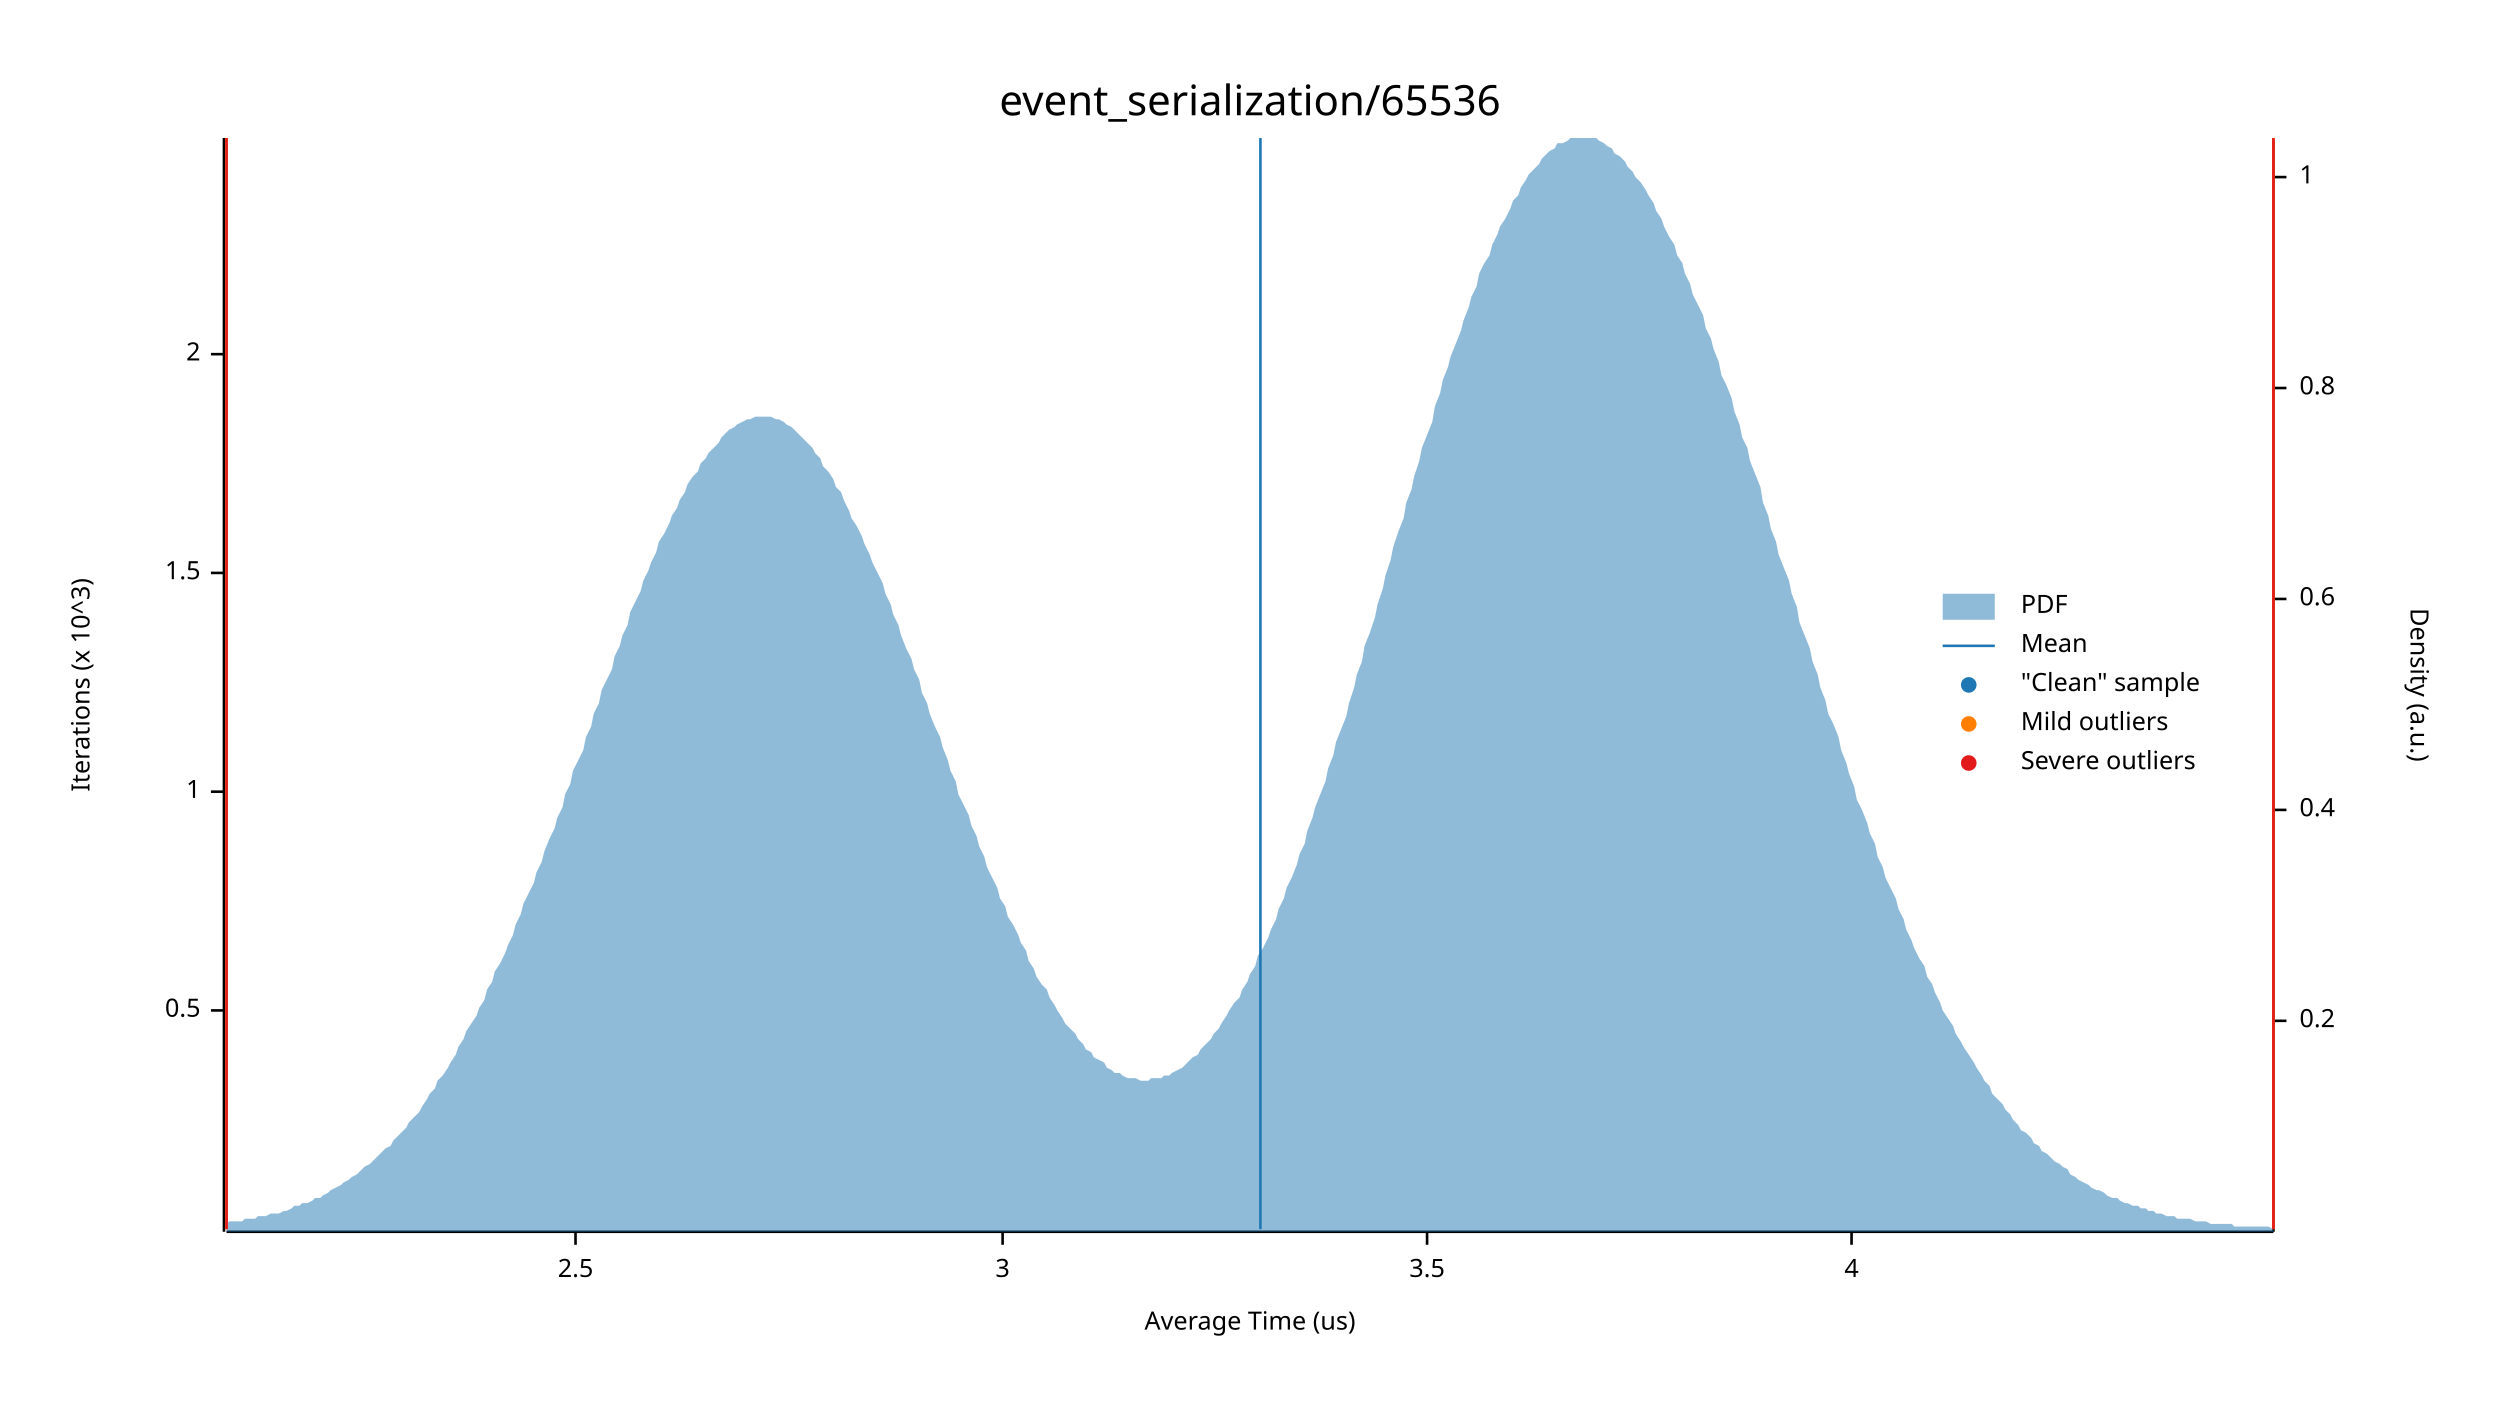
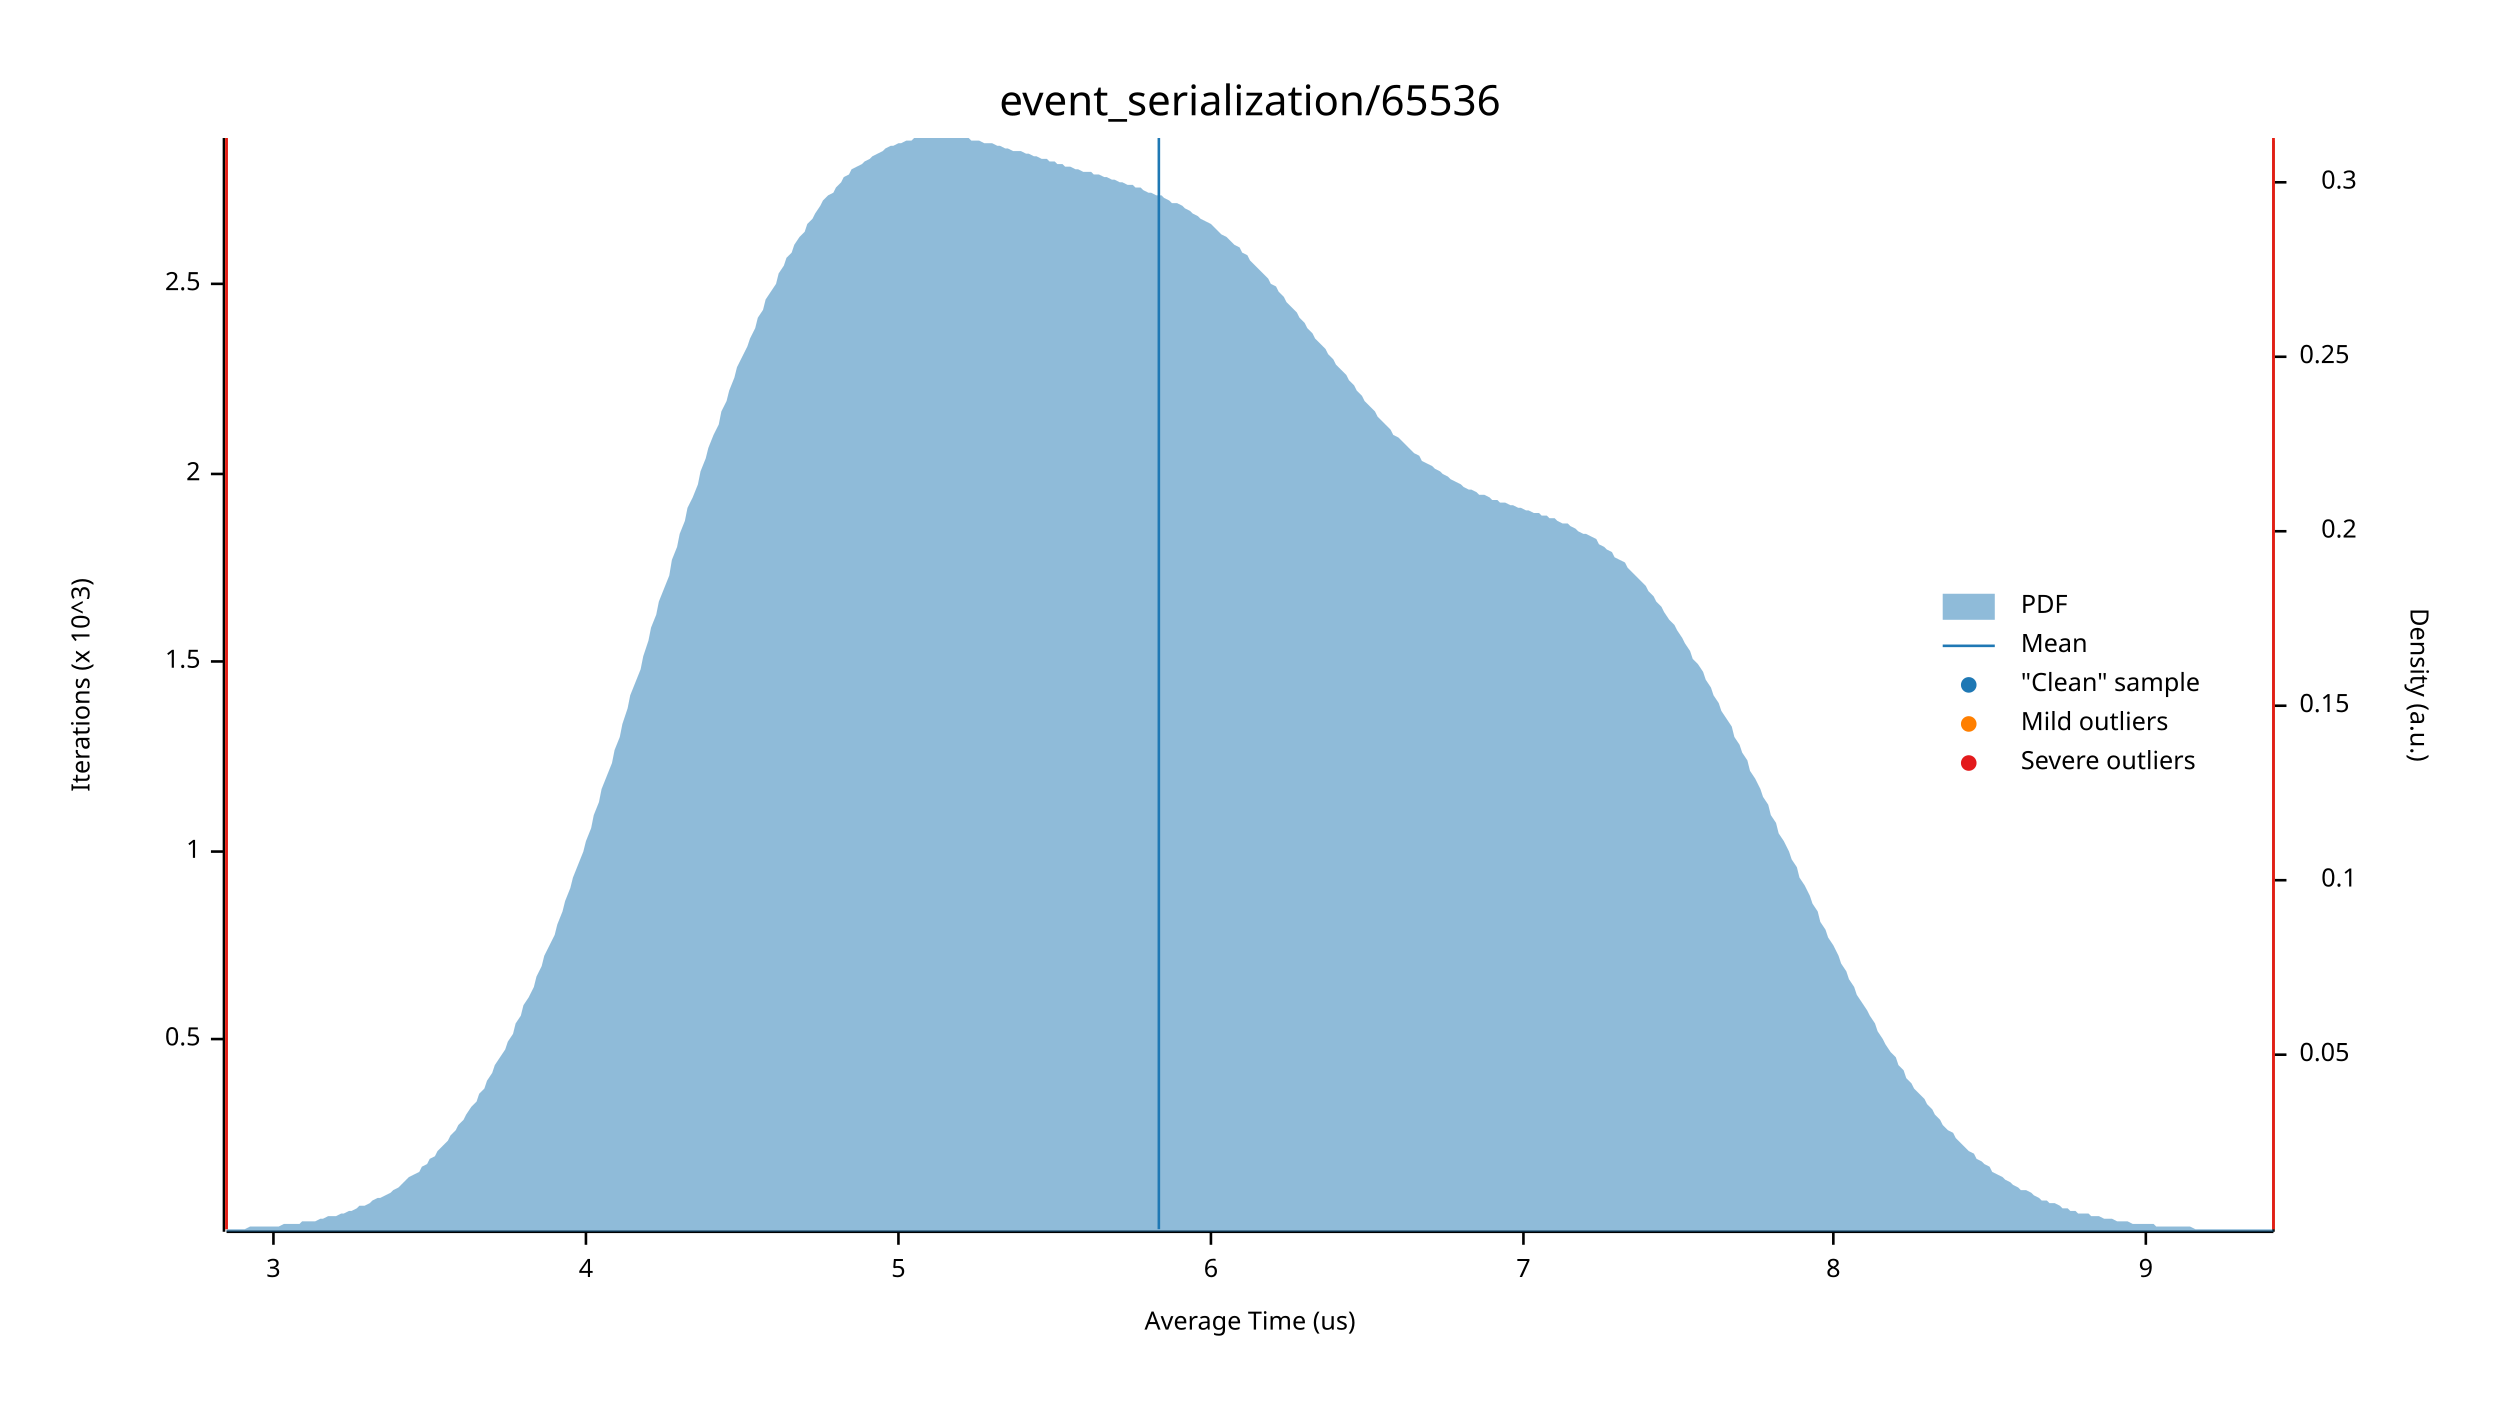
<svg xmlns="http://www.w3.org/2000/svg" width="960" height="540" viewBox="0 0 960 540">
  <text x="480" y="32" dy="0.76em" text-anchor="middle" font-family="sans-serif" font-size="16.129" opacity="1" fill="#000000">
event_serialization/65536
</text>
  <text x="27" y="263" dy="0.76em" text-anchor="middle" font-family="sans-serif" font-size="9.677" opacity="1" fill="#000000" transform="rotate(270, 27, 263)">
Iterations (x 10^3)
</text>
  <text x="480" y="513" dy="-0.5ex" text-anchor="middle" font-family="sans-serif" font-size="9.677" opacity="1" fill="#000000">
Average Time (us)
</text>
  <polyline fill="none" opacity="1" stroke="#000000" stroke-width="1" points="86,53 86,473 " />
-   <text x="77" y="388" dy="0.5ex" text-anchor="end" font-family="sans-serif" font-size="9.677" opacity="1" fill="#000000">
+   <text x="77" y="399" dy="0.5ex" text-anchor="end" font-family="sans-serif" font-size="9.677" opacity="1" fill="#000000">
0.5
</text>
-   <polyline fill="none" opacity="1" stroke="#000000" stroke-width="1" points="81,388 86,388 " />
-   <text x="77" y="304" dy="0.5ex" text-anchor="end" font-family="sans-serif" font-size="9.677" opacity="1" fill="#000000">
+   <polyline fill="none" opacity="1" stroke="#000000" stroke-width="1" points="81,399 86,399 " />
+   <text x="77" y="327" dy="0.5ex" text-anchor="end" font-family="sans-serif" font-size="9.677" opacity="1" fill="#000000">
1
</text>
-   <polyline fill="none" opacity="1" stroke="#000000" stroke-width="1" points="81,304 86,304 " />
-   <text x="77" y="220" dy="0.5ex" text-anchor="end" font-family="sans-serif" font-size="9.677" opacity="1" fill="#000000">
+   <polyline fill="none" opacity="1" stroke="#000000" stroke-width="1" points="81,327 86,327 " />
+   <text x="77" y="254" dy="0.5ex" text-anchor="end" font-family="sans-serif" font-size="9.677" opacity="1" fill="#000000">
1.5
</text>
-   <polyline fill="none" opacity="1" stroke="#000000" stroke-width="1" points="81,220 86,220 " />
-   <text x="77" y="136" dy="0.5ex" text-anchor="end" font-family="sans-serif" font-size="9.677" opacity="1" fill="#000000">
+   <polyline fill="none" opacity="1" stroke="#000000" stroke-width="1" points="81,254 86,254 " />
+   <text x="77" y="182" dy="0.5ex" text-anchor="end" font-family="sans-serif" font-size="9.677" opacity="1" fill="#000000">
2
</text>
-   <polyline fill="none" opacity="1" stroke="#000000" stroke-width="1" points="81,136 86,136 " />
-   <polyline fill="none" opacity="1" stroke="#000000" stroke-width="1" points="87,473 873,473 " />
-   <text x="221" y="483" dy="0.76em" text-anchor="middle" font-family="sans-serif" font-size="9.677" opacity="1" fill="#000000">
+   <polyline fill="none" opacity="1" stroke="#000000" stroke-width="1" points="81,182 86,182 " />
+   <text x="77" y="109" dy="0.5ex" text-anchor="end" font-family="sans-serif" font-size="9.677" opacity="1" fill="#000000">
2.5
</text>
-   <polyline fill="none" opacity="1" stroke="#000000" stroke-width="1" points="221,473 221,478 " />
-   <text x="385" y="483" dy="0.76em" text-anchor="middle" font-family="sans-serif" font-size="9.677" opacity="1" fill="#000000">
+   <polyline fill="none" opacity="1" stroke="#000000" stroke-width="1" points="81,109 86,109 " />
+   <polyline fill="none" opacity="1" stroke="#000000" stroke-width="1" points="87,473 873,473 " />
+   <text x="105" y="483" dy="0.76em" text-anchor="middle" font-family="sans-serif" font-size="9.677" opacity="1" fill="#000000">
3
</text>
-   <polyline fill="none" opacity="1" stroke="#000000" stroke-width="1" points="385,473 385,478 " />
-   <text x="548" y="483" dy="0.76em" text-anchor="middle" font-family="sans-serif" font-size="9.677" opacity="1" fill="#000000">
- 3.5
- </text>
-   <polyline fill="none" opacity="1" stroke="#000000" stroke-width="1" points="548,473 548,478 " />
-   <text x="711" y="483" dy="0.76em" text-anchor="middle" font-family="sans-serif" font-size="9.677" opacity="1" fill="#000000">
+   <polyline fill="none" opacity="1" stroke="#000000" stroke-width="1" points="105,473 105,478 " />
+   <text x="225" y="483" dy="0.76em" text-anchor="middle" font-family="sans-serif" font-size="9.677" opacity="1" fill="#000000">
4
</text>
-   <polyline fill="none" opacity="1" stroke="#000000" stroke-width="1" points="711,473 711,478 " />
+   <polyline fill="none" opacity="1" stroke="#000000" stroke-width="1" points="225,473 225,478 " />
+   <text x="345" y="483" dy="0.76em" text-anchor="middle" font-family="sans-serif" font-size="9.677" opacity="1" fill="#000000">
+ 5
+ </text>
+   <polyline fill="none" opacity="1" stroke="#000000" stroke-width="1" points="345,473 345,478 " />
+   <text x="465" y="483" dy="0.76em" text-anchor="middle" font-family="sans-serif" font-size="9.677" opacity="1" fill="#000000">
+ 6
+ </text>
+   <polyline fill="none" opacity="1" stroke="#000000" stroke-width="1" points="465,473 465,478 " />
+   <text x="585" y="483" dy="0.76em" text-anchor="middle" font-family="sans-serif" font-size="9.677" opacity="1" fill="#000000">
+ 7
+ </text>
+   <polyline fill="none" opacity="1" stroke="#000000" stroke-width="1" points="585,473 585,478 " />
+   <text x="704" y="483" dy="0.76em" text-anchor="middle" font-family="sans-serif" font-size="9.677" opacity="1" fill="#000000">
+ 8
+ </text>
+   <polyline fill="none" opacity="1" stroke="#000000" stroke-width="1" points="704,473 704,478 " />
+   <text x="824" y="483" dy="0.76em" text-anchor="middle" font-family="sans-serif" font-size="9.677" opacity="1" fill="#000000">
+ 9
+ </text>
+   <polyline fill="none" opacity="1" stroke="#000000" stroke-width="1" points="824,473 824,478 " />
  <text x="933" y="263" dy="0.76em" text-anchor="middle" font-family="sans-serif" font-size="9.677" opacity="1" fill="#000000" transform="rotate(90, 933, 263)">
Density (a.u.)
</text>
  <polyline fill="none" opacity="1" stroke="#000000" stroke-width="1" points="873,54 873,473 " />
-   <text x="883" y="392" dy="0.5ex" text-anchor="start" font-family="sans-serif" font-size="9.677" opacity="1" fill="#000000">
+   <text x="883" y="405" dy="0.5ex" text-anchor="start" font-family="sans-serif" font-size="9.677" opacity="1" fill="#000000">
+ 0.05
+ </text>
+   <polyline fill="none" opacity="1" stroke="#000000" stroke-width="1" points="873,405 878,405 " />
+   <text x="905" y="338" dy="0.5ex" text-anchor="end" font-family="sans-serif" font-size="9.677" opacity="1" fill="#000000">
+ 0.1
+ </text>
+   <polyline fill="none" opacity="1" stroke="#000000" stroke-width="1" points="873,338 878,338 " />
+   <text x="883" y="271" dy="0.5ex" text-anchor="start" font-family="sans-serif" font-size="9.677" opacity="1" fill="#000000">
+ 0.15
+ </text>
+   <polyline fill="none" opacity="1" stroke="#000000" stroke-width="1" points="873,271 878,271 " />
+   <text x="905" y="204" dy="0.5ex" text-anchor="end" font-family="sans-serif" font-size="9.677" opacity="1" fill="#000000">
0.2
</text>
-   <polyline fill="none" opacity="1" stroke="#000000" stroke-width="1" points="873,392 878,392 " />
-   <text x="883" y="311" dy="0.5ex" text-anchor="start" font-family="sans-serif" font-size="9.677" opacity="1" fill="#000000">
- 0.4
+   <polyline fill="none" opacity="1" stroke="#000000" stroke-width="1" points="873,204 878,204 " />
+   <text x="883" y="137" dy="0.5ex" text-anchor="start" font-family="sans-serif" font-size="9.677" opacity="1" fill="#000000">
+ 0.25
</text>
-   <polyline fill="none" opacity="1" stroke="#000000" stroke-width="1" points="873,311 878,311 " />
-   <text x="883" y="230" dy="0.5ex" text-anchor="start" font-family="sans-serif" font-size="9.677" opacity="1" fill="#000000">
- 0.6
+   <polyline fill="none" opacity="1" stroke="#000000" stroke-width="1" points="873,137 878,137 " />
+   <text x="905" y="70" dy="0.5ex" text-anchor="end" font-family="sans-serif" font-size="9.677" opacity="1" fill="#000000">
+ 0.3
</text>
-   <polyline fill="none" opacity="1" stroke="#000000" stroke-width="1" points="873,230 878,230 " />
-   <text x="883" y="149" dy="0.5ex" text-anchor="start" font-family="sans-serif" font-size="9.677" opacity="1" fill="#000000">
- 0.8
- </text>
-   <polyline fill="none" opacity="1" stroke="#000000" stroke-width="1" points="873,149 878,149 " />
-   <text x="883" y="68" dy="0.5ex" text-anchor="start" font-family="sans-serif" font-size="9.677" opacity="1" fill="#000000">
- 1
- </text>
-   <polyline fill="none" opacity="1" stroke="#000000" stroke-width="1" points="873,68 878,68 " />
-   <polygon opacity="0.5" fill="#1F78B4" points="87,470 88,469 90,469 91,469 93,469 94,468 96,468 98,468 99,467 101,467 102,467 104,466 105,466 107,466 109,465 110,465 112,464 113,463 115,463 116,462 118,462 120,461 121,460 123,460 124,459 126,458 127,457 129,456 131,455 132,454 134,453 135,452 137,451 138,450 140,448 142,447 143,446 145,444 146,443 148,441 150,440 151,438 153,436 154,435 156,433 157,431 159,429 161,427 162,425 164,422 165,420 167,418 168,415 170,413 172,410 173,408 175,405 176,402 178,399 179,396 181,393 183,390 184,387 186,384 187,380 189,377 190,373 192,370 194,366 195,363 197,359 198,355 200,351 201,347 203,343 205,339 206,335 208,331 209,327 211,322 213,318 214,314 216,310 217,305 219,301 220,296 222,292 224,288 225,283 227,279 228,274 230,270 231,265 233,261 235,257 236,252 238,248 239,244 241,240 242,235 244,231 246,227 247,223 249,219 250,216 252,212 253,208 255,205 257,201 258,198 260,195 261,192 263,189 264,186 266,183 268,181 269,178 271,176 272,174 274,172 276,170 277,168 279,166 280,165 282,164 283,163 285,162 287,161 288,161 290,160 291,160 293,160 294,160 296,160 298,161 299,161 301,162 302,163 304,164 305,165 307,167 309,169 310,170 312,172 313,174 315,176 316,179 318,181 320,184 321,187 323,189 324,192 326,196 327,199 329,202 331,206 332,209 334,213 335,216 337,220 339,224 340,228 342,232 343,236 345,240 346,244 348,249 350,253 351,257 353,261 354,266 356,270 357,274 359,279 361,283 362,287 364,292 365,296 367,300 368,305 370,309 372,313 373,317 375,321 376,325 378,329 379,333 381,337 383,341 384,345 386,348 387,352 389,355 391,359 392,362 394,365 395,369 397,372 398,375 400,378 402,380 403,383 405,386 406,388 408,391 409,393 411,395 413,397 414,399 416,401 417,403 419,404 420,406 422,407 424,408 425,410 427,411 428,412 430,412 431,413 433,414 435,414 436,414 438,415 439,415 441,415 442,414 444,414 446,414 447,413 449,413 450,412 452,411 454,410 455,409 457,407 458,406 460,405 461,403 463,401 465,399 466,397 468,395 469,393 471,390 472,388 474,385 476,383 477,380 479,377 480,374 482,371 483,367 485,364 487,360 488,357 490,353 491,349 493,345 494,341 496,337 498,332 499,328 501,324 502,319 504,314 505,310 507,305 509,300 510,295 512,290 513,285 515,280 517,275 518,270 520,264 521,259 523,254 524,248 526,243 528,237 529,232 531,226 532,221 534,215 535,210 537,204 539,199 540,193 542,188 543,183 545,177 546,172 548,167 550,162 551,156 553,151 554,146 556,141 557,137 559,132 561,127 562,123 564,118 565,114 567,110 568,105 570,101 572,98 573,94 575,90 576,87 578,84 580,80 581,77 583,75 584,72 586,69 587,67 589,65 591,63 592,61 594,59 595,58 597,57 598,55 600,55 602,54 603,53 605,53 606,53 608,53 609,53 611,53 613,53 614,54 616,55 617,56 619,57 620,59 622,60 624,62 625,64 627,66 628,68 630,70 632,73 633,75 635,78 636,81 638,84 639,87 641,91 643,94 644,98 646,101 647,105 649,109 650,113 652,117 654,121 655,126 657,130 658,134 660,139 661,144 663,148 665,153 666,158 668,163 669,168 671,172 672,177 674,182 676,187 677,193 679,198 680,203 682,208 683,213 685,218 687,223 688,228 690,233 691,239 693,244 695,249 696,254 698,259 699,264 701,269 702,274 704,278 706,283 707,288 709,293 710,297 712,302 713,307 715,311 717,316 718,320 720,324 721,329 723,333 724,337 726,341 728,345 729,349 731,353 732,357 734,361 735,364 737,368 739,371 740,375 742,378 743,381 745,385 746,388 748,391 750,394 751,397 753,400 754,402 756,405 758,408 759,410 761,413 762,415 764,417 765,420 767,422 769,424 770,426 772,428 773,430 775,432 776,434 778,435 780,437 781,439 783,440 784,442 786,443 787,444 789,446 791,447 792,448 794,449 795,451 797,452 798,453 800,454 802,455 803,456 805,457 806,457 808,458 809,459 811,460 813,460 814,461 816,462 817,462 819,463 821,463 822,464 824,464 825,465 827,465 828,466 830,466 832,467 833,467 835,467 836,468 838,468 839,468 841,468 843,469 844,469 846,469 847,469 849,470 850,470 852,470 854,470 855,470 857,470 858,471 860,471 861,471 863,471 865,471 866,471 868,471 869,471 871,471 873,472 873,473 87,473 " />
-   <polyline fill="none" opacity="1" stroke="#1F78B4" stroke-width="1" points="484,472 484,53 " />
+   <polyline fill="none" opacity="1" stroke="#000000" stroke-width="1" points="873,70 878,70 " />
+   <polygon opacity="0.5" fill="#1F78B4" points="87,472 88,472 90,472 91,472 93,472 94,472 96,471 98,471 99,471 101,471 102,471 104,471 105,471 107,471 109,470 110,470 112,470 113,470 115,470 116,469 118,469 120,469 121,469 123,468 124,468 126,467 127,467 129,467 131,466 132,466 134,465 135,465 137,464 138,463 140,463 142,462 143,461 145,460 146,460 148,459 150,458 151,457 153,456 154,455 156,453 157,452 159,451 161,450 162,448 164,447 165,445 167,444 168,442 170,440 172,438 173,436 175,434 176,432 178,430 179,428 181,425 183,423 184,420 186,418 187,415 189,412 190,409 192,406 194,403 195,400 197,397 198,393 200,390 201,386 203,383 205,379 206,375 208,371 209,367 211,363 213,359 214,355 216,350 217,346 219,341 220,337 222,332 224,327 225,323 227,318 228,313 230,308 231,303 233,298 235,293 236,288 238,283 239,278 241,272 242,267 244,262 246,257 247,252 249,246 250,241 252,236 253,231 255,226 257,221 258,215 260,210 261,205 263,200 264,195 266,191 268,186 269,181 271,176 272,172 274,167 276,163 277,158 279,154 280,150 282,145 283,141 285,137 287,133 288,130 290,126 291,122 293,119 294,115 296,112 298,109 299,105 301,102 302,99 304,97 305,94 307,91 309,89 310,86 312,84 313,82 315,79 316,77 318,75 320,74 321,72 323,70 324,68 326,67 327,65 329,64 331,63 332,62 334,61 335,60 337,59 339,58 340,57 342,56 343,56 345,55 346,55 348,54 350,54 351,53 353,53 354,53 356,53 357,53 359,53 361,53 362,53 364,53 365,53 367,53 368,53 370,53 372,53 373,54 375,54 376,54 378,55 379,55 381,55 383,56 384,56 386,57 387,57 389,58 391,58 392,58 394,59 395,59 397,60 398,60 400,61 402,61 403,62 405,62 406,63 408,63 409,64 411,64 413,65 414,65 416,66 417,66 419,66 420,67 422,67 424,68 425,68 427,69 428,69 430,70 431,70 433,71 435,71 436,72 438,72 439,73 441,74 442,74 444,75 446,75 447,76 449,77 450,78 452,78 454,79 455,80 457,81 458,82 460,83 461,84 463,85 465,86 466,87 468,89 469,90 471,91 472,92 474,94 476,95 477,97 479,98 480,100 482,102 483,103 485,105 487,107 488,109 490,110 491,112 493,114 494,116 496,118 498,120 499,122 501,124 502,126 504,128 505,130 507,132 509,134 510,136 512,138 513,140 515,142 517,144 518,146 520,148 521,150 523,152 524,154 526,156 528,158 529,160 531,162 532,163 534,165 535,167 537,168 539,170 540,171 542,173 543,174 545,175 546,177 548,178 550,179 551,180 553,181 554,182 556,183 557,184 559,185 561,186 562,187 564,188 565,188 567,189 568,190 570,190 572,191 573,192 575,192 576,193 578,193 580,194 581,194 583,195 584,195 586,196 587,196 589,197 591,197 592,198 594,198 595,199 597,199 598,200 600,201 602,201 603,202 605,203 606,204 608,205 609,205 611,206 613,207 614,209 616,210 617,211 619,212 620,214 622,215 624,216 625,218 627,220 628,221 630,223 632,225 633,227 635,229 636,231 638,233 639,235 641,238 643,240 644,242 646,245 647,247 649,250 650,253 652,255 654,258 655,261 657,264 658,267 660,270 661,273 663,276 665,279 666,283 668,286 669,289 671,292 672,296 674,299 676,303 677,306 679,309 680,313 682,316 683,320 685,323 687,327 688,330 690,333 691,337 693,340 695,344 696,347 698,350 699,354 701,357 702,360 704,363 706,367 707,370 709,373 710,376 712,379 713,382 715,385 717,388 718,390 720,393 721,396 723,399 724,401 726,404 728,406 729,409 731,411 732,414 734,416 735,418 737,420 739,422 740,424 742,426 743,428 745,430 746,432 748,434 750,435 751,437 753,439 754,440 756,442 758,443 759,445 761,446 762,447 764,448 765,450 767,451 769,452 770,453 772,454 773,455 775,456 776,457 778,457 780,458 781,459 783,460 784,461 786,461 787,462 789,462 791,463 792,464 794,464 795,465 797,465 798,466 800,466 802,466 803,467 805,467 806,467 808,468 809,468 811,468 813,469 814,469 816,469 817,469 819,470 821,470 822,470 824,470 825,470 827,470 828,471 830,471 832,471 833,471 835,471 836,471 838,471 839,471 841,471 843,472 844,472 846,472 847,472 849,472 850,472 852,472 854,472 855,472 857,472 858,472 860,472 861,472 863,472 865,472 866,472 868,472 869,472 871,472 873,472 873,473 87,473 " />
+   <polyline fill="none" opacity="1" stroke="#1F78B4" stroke-width="1" points="445,472 445,53 " />
  <polyline fill="none" opacity="1" stroke="#FF7F00" stroke-width="1" points="87,472 87,53 " />
  <polyline fill="none" opacity="1" stroke="#FF7F00" stroke-width="1" points="873,472 873,53 " />
  <polyline fill="none" opacity="1" stroke="#E31A1C" stroke-width="1" points="87,472 87,53 " />
  <polyline fill="none" opacity="1" stroke="#E31A1C" stroke-width="1" points="873,472 873,53 " />
  <text x="776" y="228" dy="0.76em" text-anchor="start" font-family="sans-serif" font-size="9.677" opacity="1" fill="#000000">
PDF
</text>
  <text x="776" y="243" dy="0.76em" text-anchor="start" font-family="sans-serif" font-size="9.677" opacity="1" fill="#000000">
Mean
</text>
  <text x="776" y="258" dy="0.76em" text-anchor="start" font-family="sans-serif" font-size="9.677" opacity="1" fill="#000000">
"Clean" sample
</text>
  <text x="776" y="273" dy="0.76em" text-anchor="start" font-family="sans-serif" font-size="9.677" opacity="1" fill="#000000">
Mild outliers
</text>
  <text x="776" y="288" dy="0.76em" text-anchor="start" font-family="sans-serif" font-size="9.677" opacity="1" fill="#000000">
Severe outliers
</text>
  <rect x="746" y="228" width="20" height="10" opacity="0.5" fill="#1F78B4" stroke="none" />
  <polyline fill="none" opacity="1" stroke="#1F78B4" stroke-width="1" points="746,248 766,248 " />
  <circle cx="756" cy="263" r="3" opacity="1" fill="#1F78B4" stroke="none" stroke-width="1" />
  <circle cx="756" cy="278" r="3" opacity="1" fill="#FF7F00" stroke="none" stroke-width="1" />
  <circle cx="756" cy="293" r="3" opacity="1" fill="#E31A1C" stroke="none" stroke-width="1" />
</svg>
